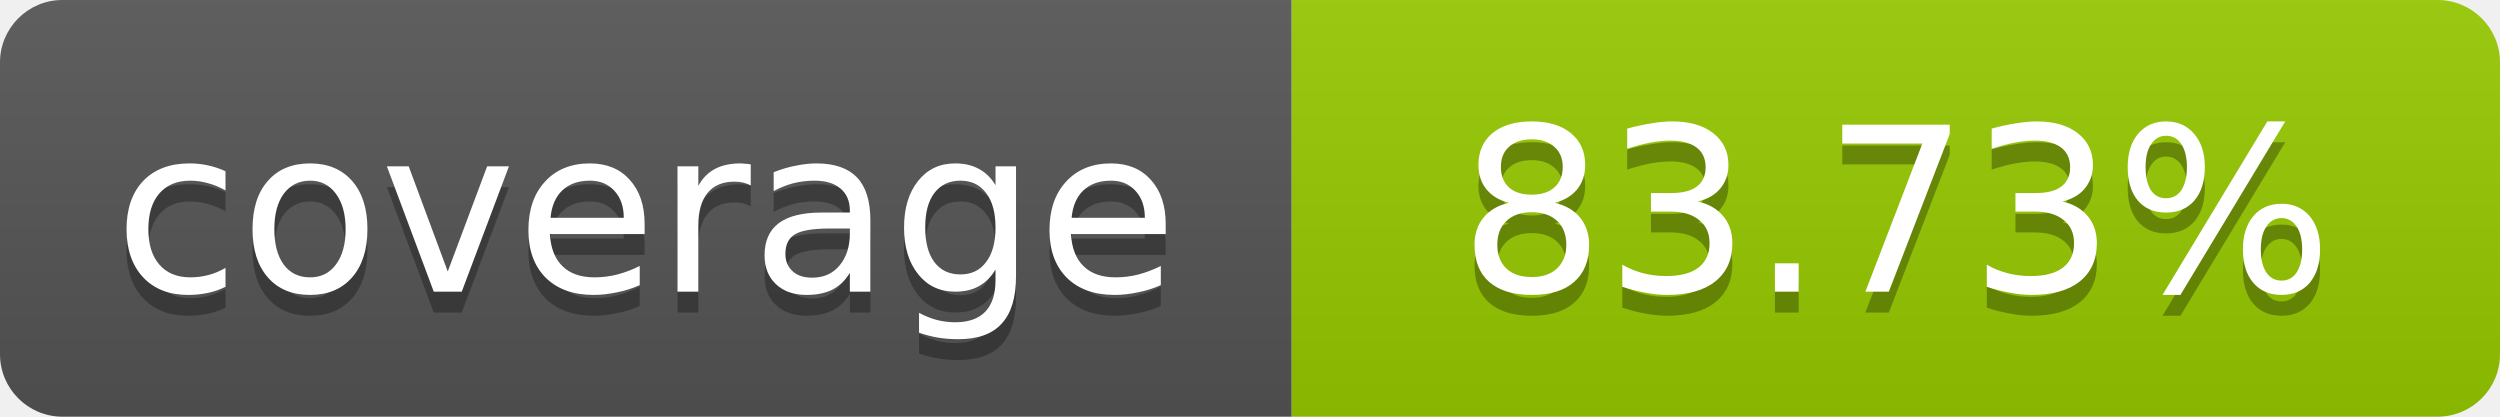
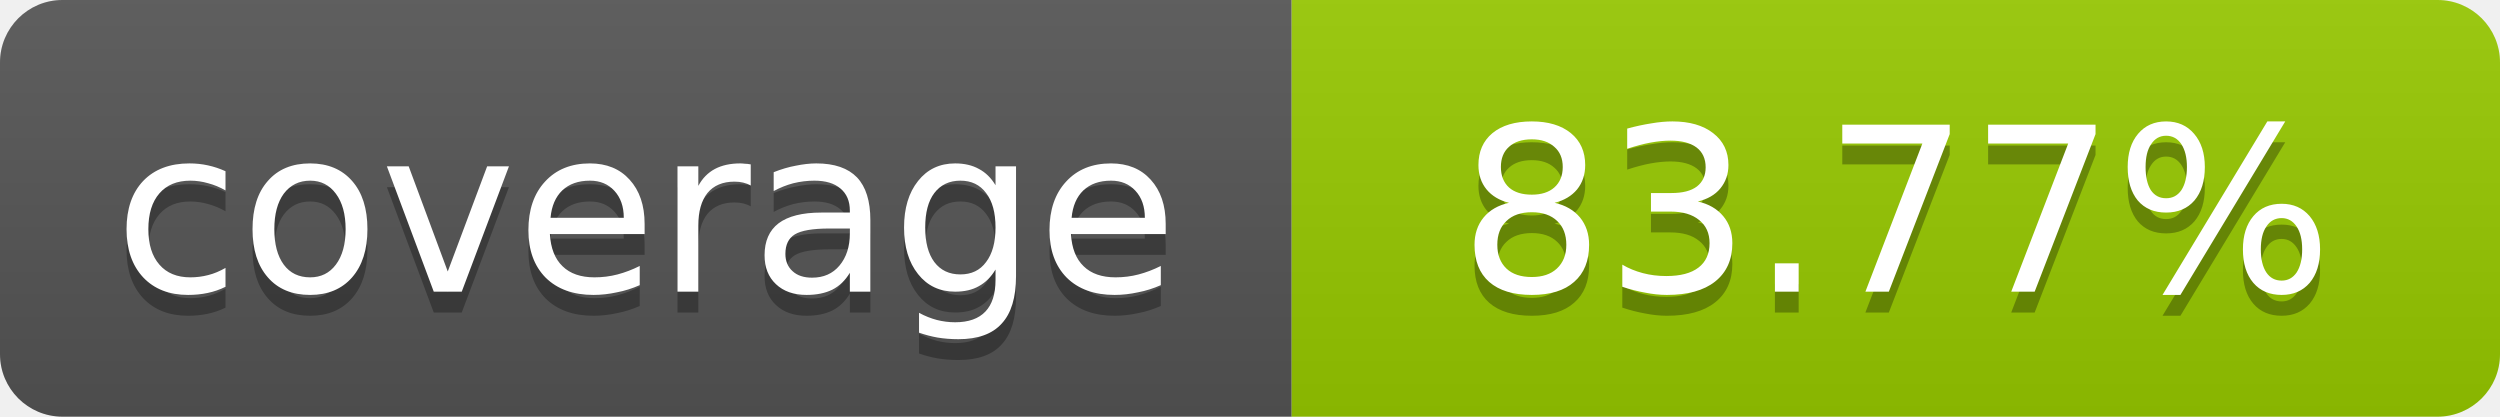
- <svg xmlns="http://www.w3.org/2000/svg" width="120" height="20" role="img" aria-label="coverage: 83.73%">
+ <svg xmlns="http://www.w3.org/2000/svg" width="120" height="20" role="img" aria-label="coverage: 83.77%">
  <linearGradient id="s" x2="0" y2="100%">
    <stop offset="0" stop-color="#bbb" stop-opacity=".1" />
    <stop offset="1" stop-opacity=".1" />
  </linearGradient>
  <clipPath id="r">
    <rect width="120" height="20" rx="3" fill="#fff" />
  </clipPath>
  <g clip-path="url(#r)">
    <rect width="62" height="20" fill="#555" />
    <rect x="62" width="58" height="20" fill="#97CA00" />
    <rect width="120" height="20" fill="url(#s)" />
  </g>
  <g fill="#fff" text-anchor="middle" font-family="Verdana,Geneva,DejaVu Sans,sans-serif" font-size="11">
    <text x="31" y="15" fill="#010101" fill-opacity=".3">coverage</text>
    <text x="31" y="14">coverage</text>
-     <text x="91" y="15" fill="#010101" fill-opacity=".3">83.73%</text>
-     <text x="91" y="14">83.73%</text>
+     <text x="91" y="15" fill="#010101" fill-opacity=".3">83.77%</text>
+     <text x="91" y="14">83.77%</text>
  </g>
</svg>
